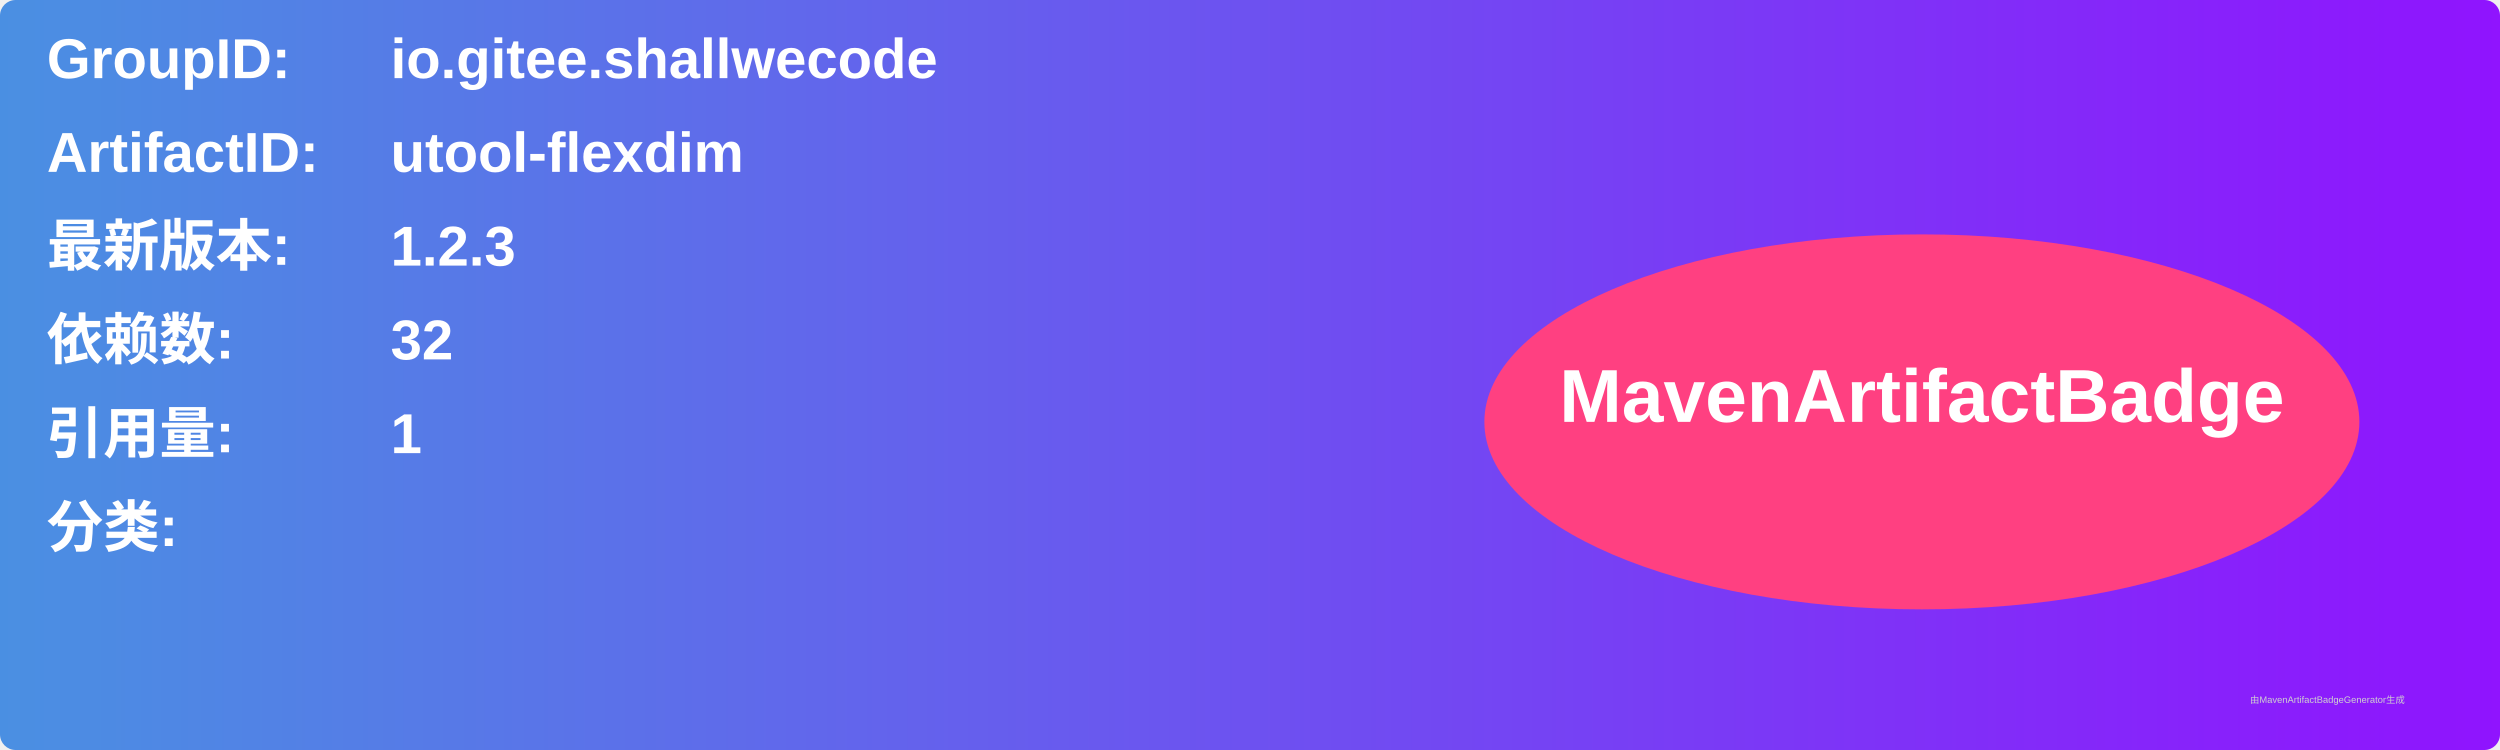
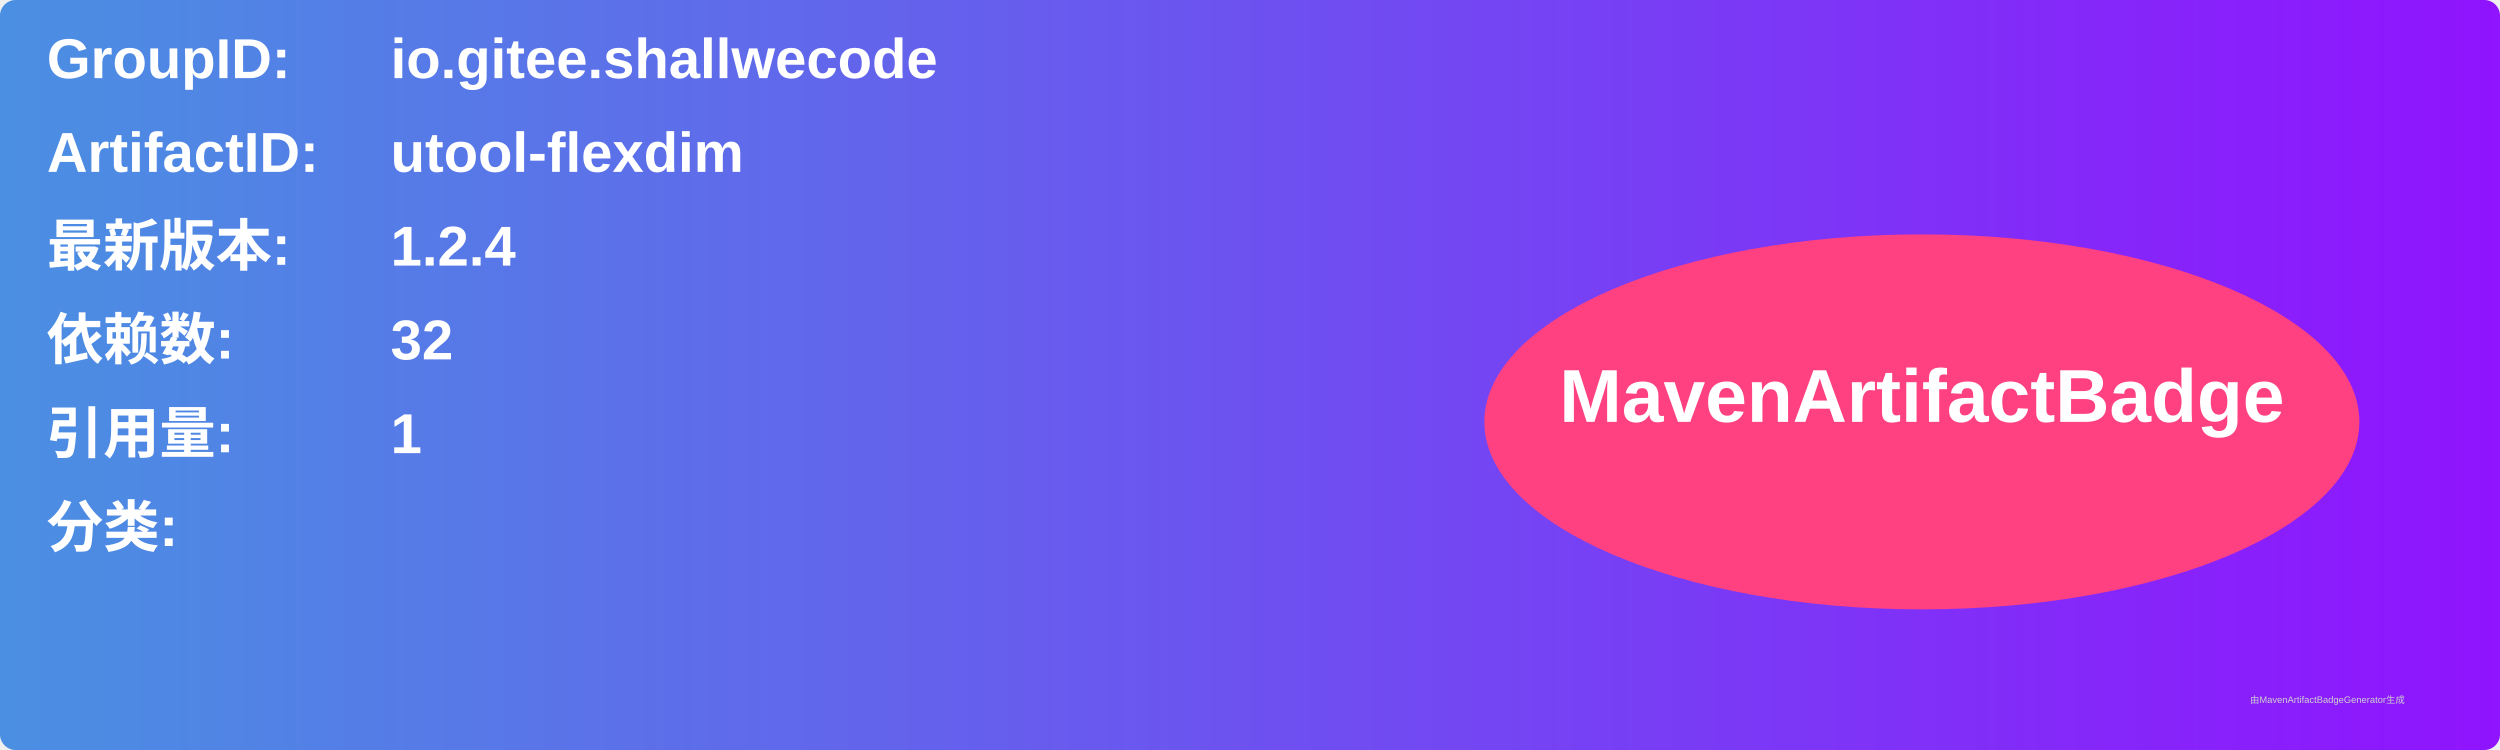
<svg xmlns="http://www.w3.org/2000/svg" width="800" height="240" viewBox="0 0 800 240">
  <linearGradient id="grad" x1="0%" y1="0%" x2="100%" y2="0%">
    <stop offset="0%" stop-color="#4a90e2" />
    <stop offset="100%" stop-color="#9013fe" />
  </linearGradient>
  <rect width="100%" height="100%" rx="5" ry="5" fill="url(#grad)" />
  <g transform="translate(15, 15)">
    <text x="0" y="10" font-family="Arial" font-size="18" fill="white" font-weight="bold" width="260">GroupID:</text>
    <text x="110" y="10" font-family="Arial" font-size="18" fill="white" font-weight="bold" width="460">io.gitee.shallwecode</text>
    <text x="0" y="40" font-family="Arial" font-size="18" fill="white" font-weight="bold" width="260">ArtifactID:</text>
    <text x="110" y="40" font-family="Arial" font-size="18" fill="white" font-weight="bold" width="460">utool-flexdim</text>
    <text x="0" y="70" font-family="Arial" font-size="18" fill="white" font-weight="bold">最新版本:</text>
    <text x="110" y="70" font-family="Arial" font-size="18" fill="white" font-weight="bold">
-       <tspan font-weight="bold">1.2.3</tspan>
+       <tspan font-weight="bold">1.2.4</tspan>
    </text>
    <text x="0" y="100" font-family="Arial" font-size="18" fill="white" font-weight="bold">依赖数: </text>
    <text x="110" y="100" font-family="Arial" font-size="18" fill="white">
      <tspan font-weight="bold">32</tspan>
    </text>
    <text x="0" y="130" font-family="Arial" font-size="18" fill="white" font-weight="bold">引用量: </text>
    <text x="110" y="130" font-family="Arial" font-size="18" fill="white">
      <tspan font-weight="bold">1</tspan>
    </text>
    <text x="0" y="160" font-family="Arial" font-size="18" fill="white" font-weight="bold">分类:</text>
    <text x="10" y="190" font-family="Arial" font-size="10" fill="white">
      <tspan font-weight="bold" />
    </text>
    <ellipse cx="600" cy="120" rx="140" ry="60" fill="#ff4081" />
    <text x="600" y="120" text-anchor="middle" font-family="Arial" font-size="24" fill="white" font-weight="bold">MavenArtifactBadge</text>
  </g>
  <text x="720" y="225" font-family="Arial" font-size="3" fill="#d0d0d0">由MavenArtifactBadgeGenerator生成</text>
</svg>
